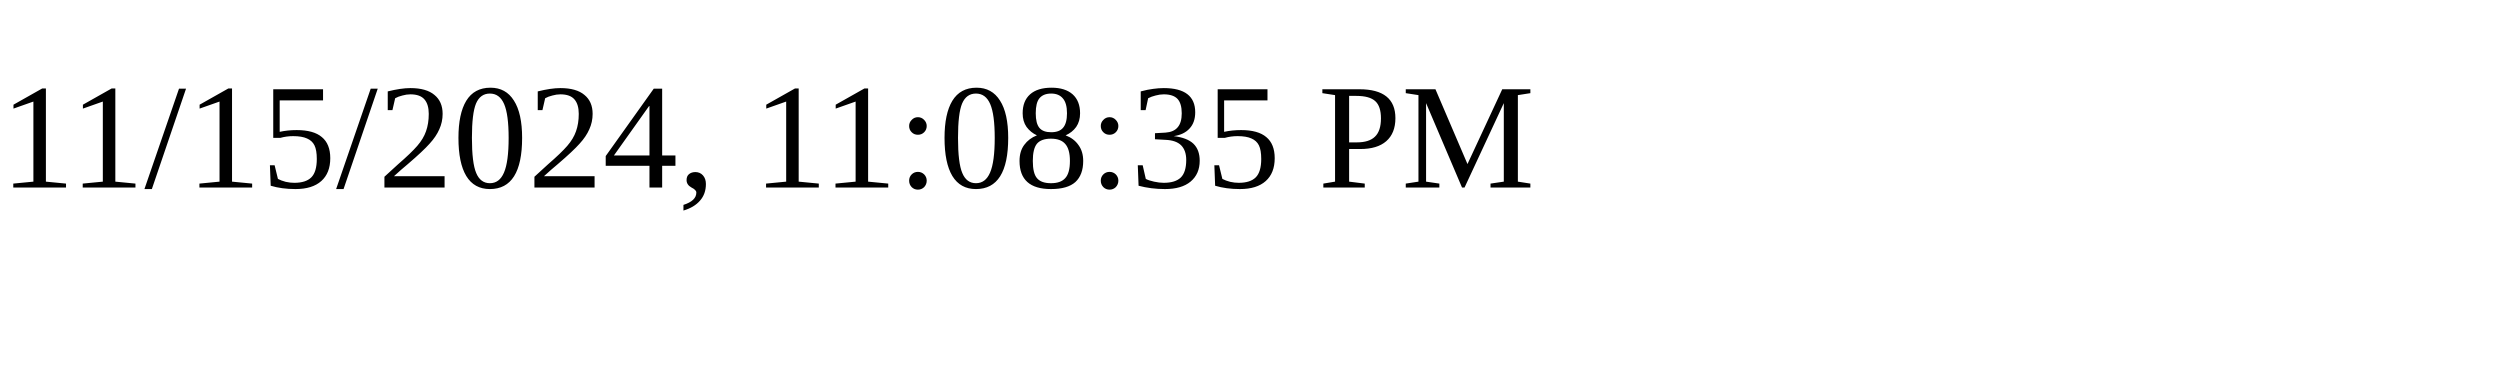
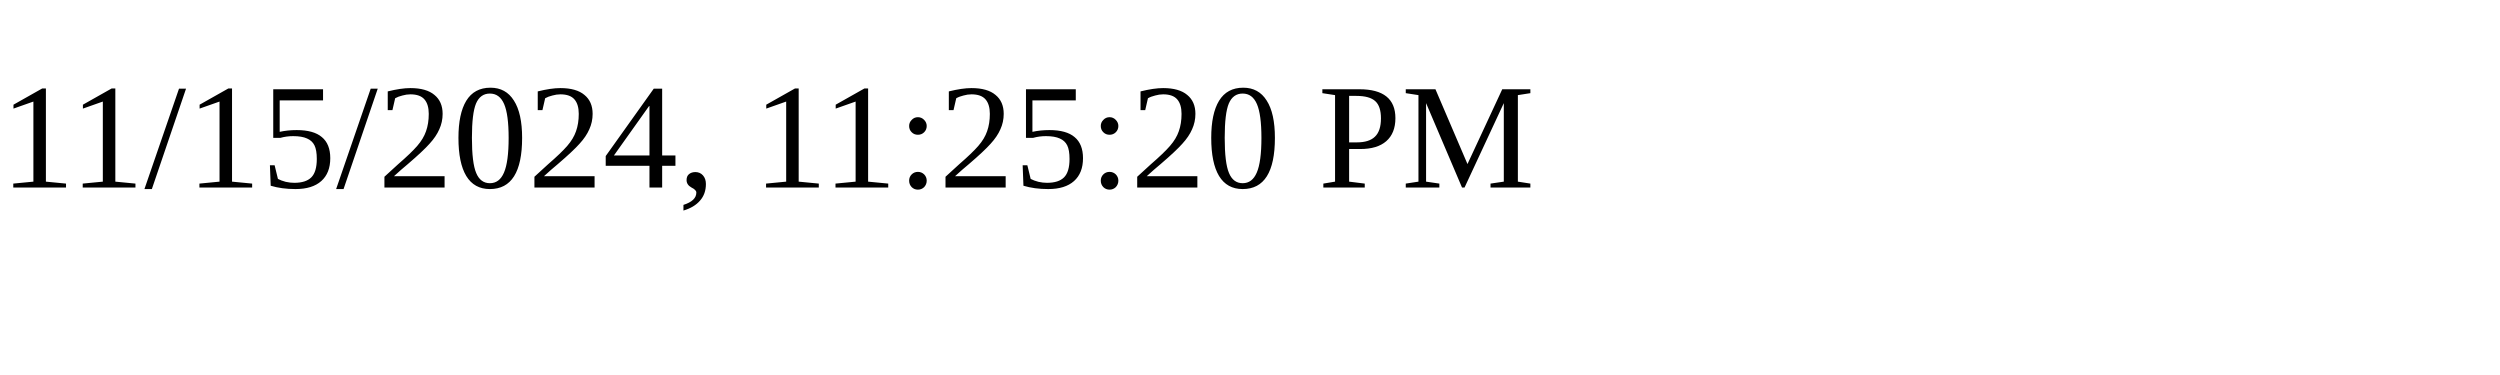
<svg xmlns="http://www.w3.org/2000/svg" height="30" width="200">
-   <text x="0" y="15">11/15/2024, 11:08:35 PM</text>
+   <text x="0" y="15">11/15/2024, 11:25:20 PM</text>
</svg>
